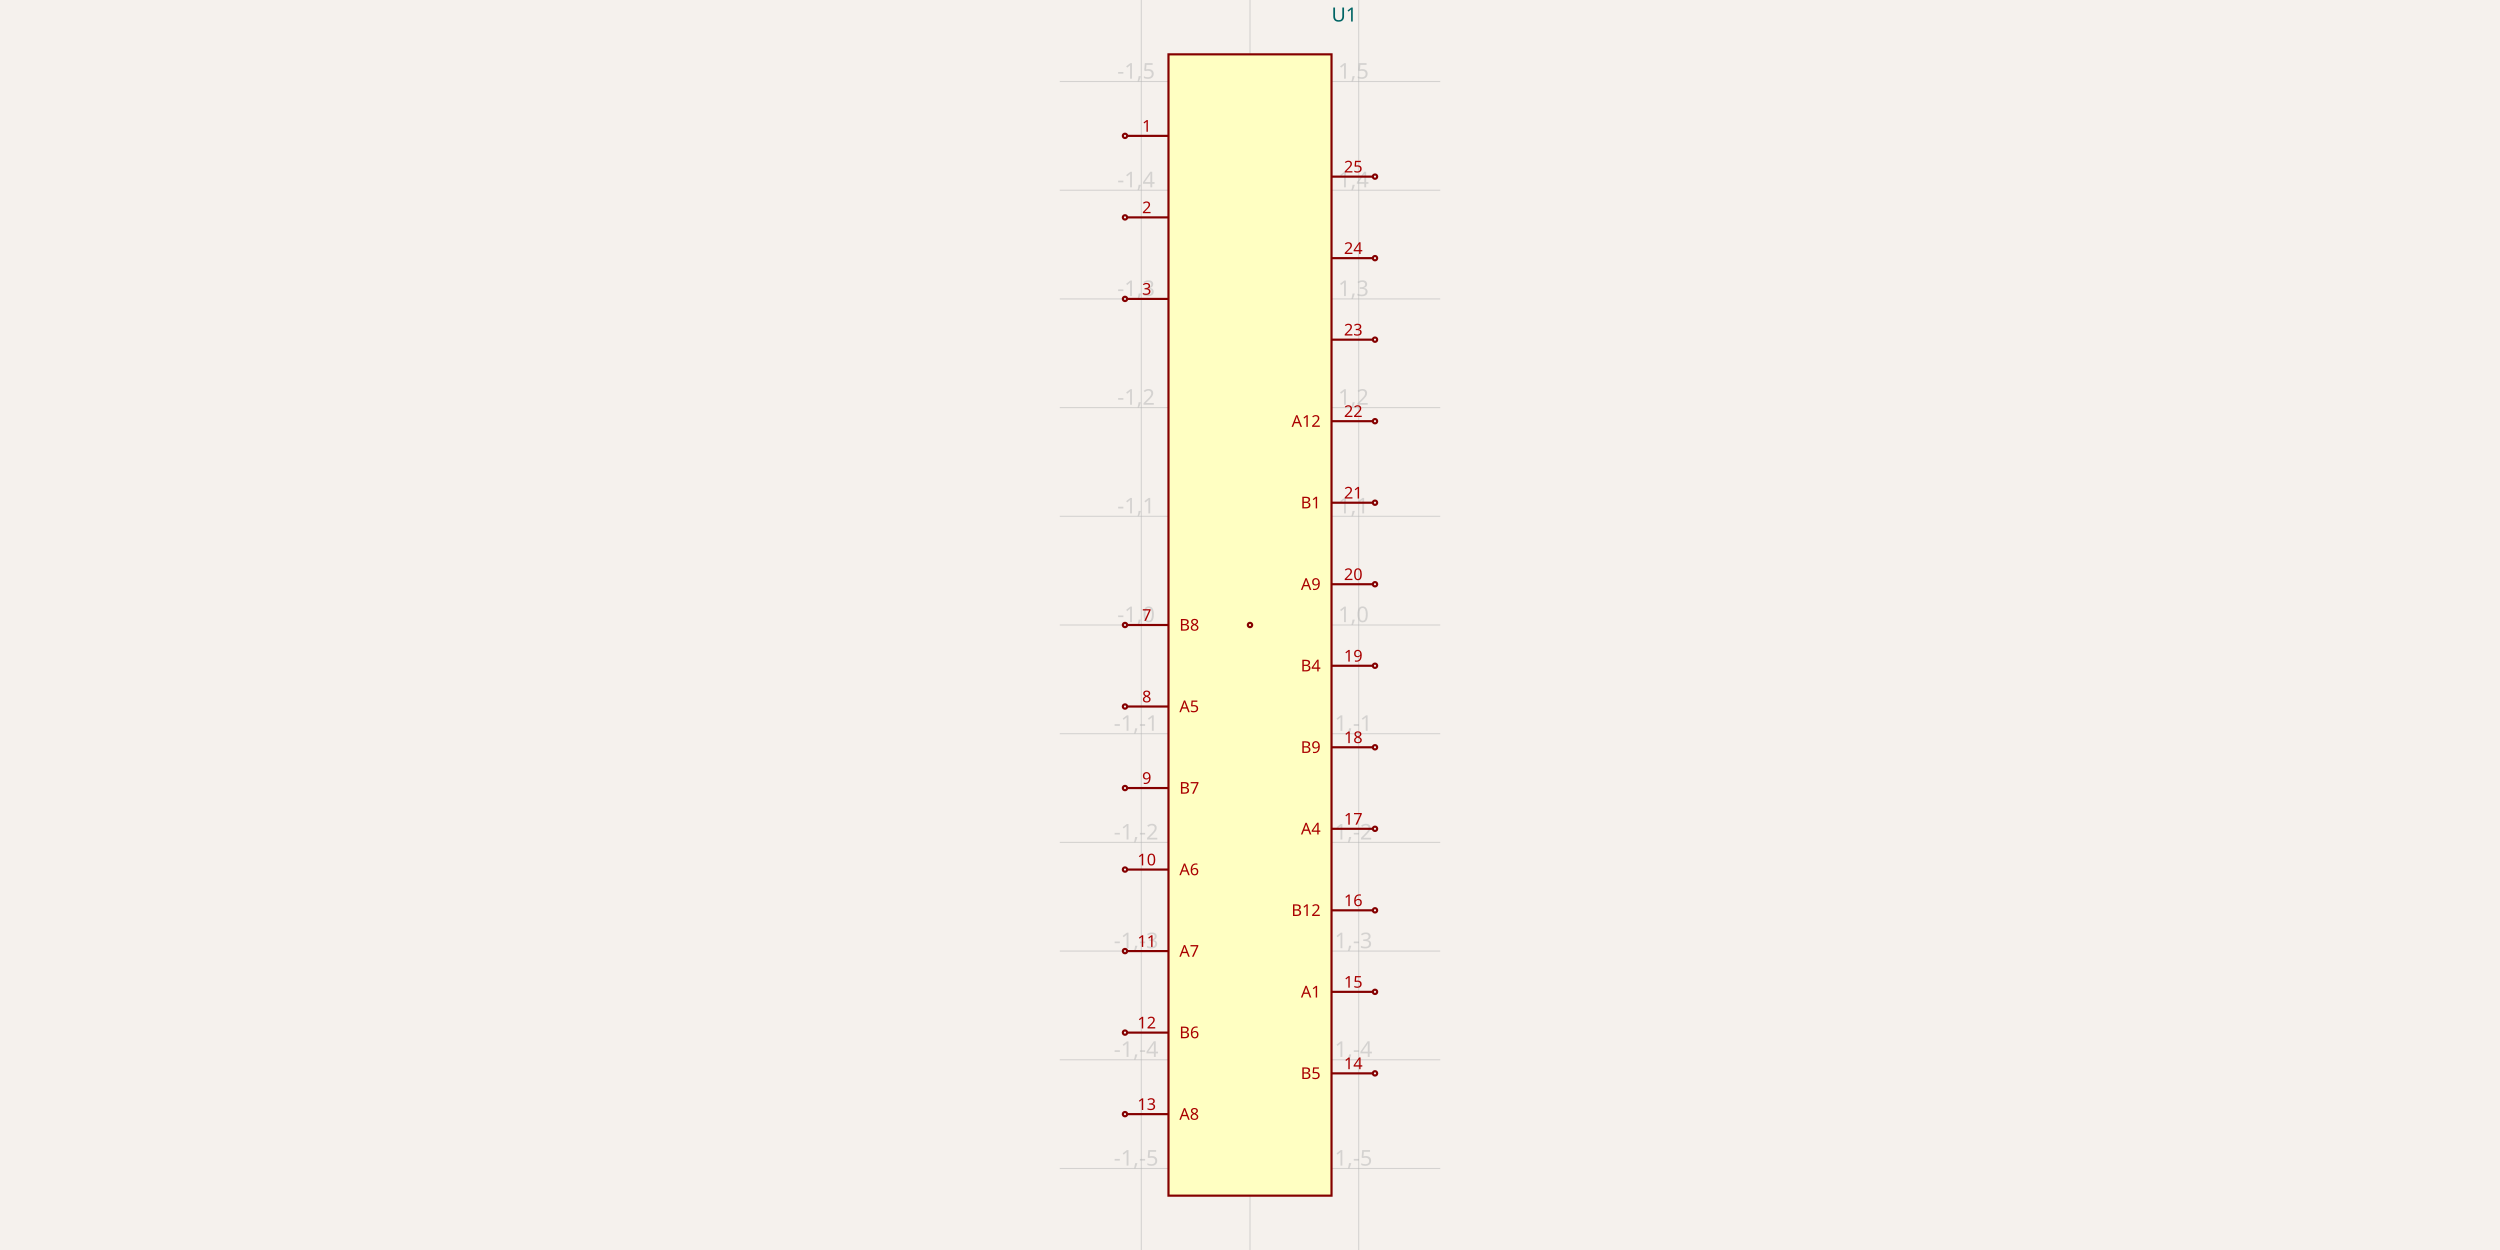
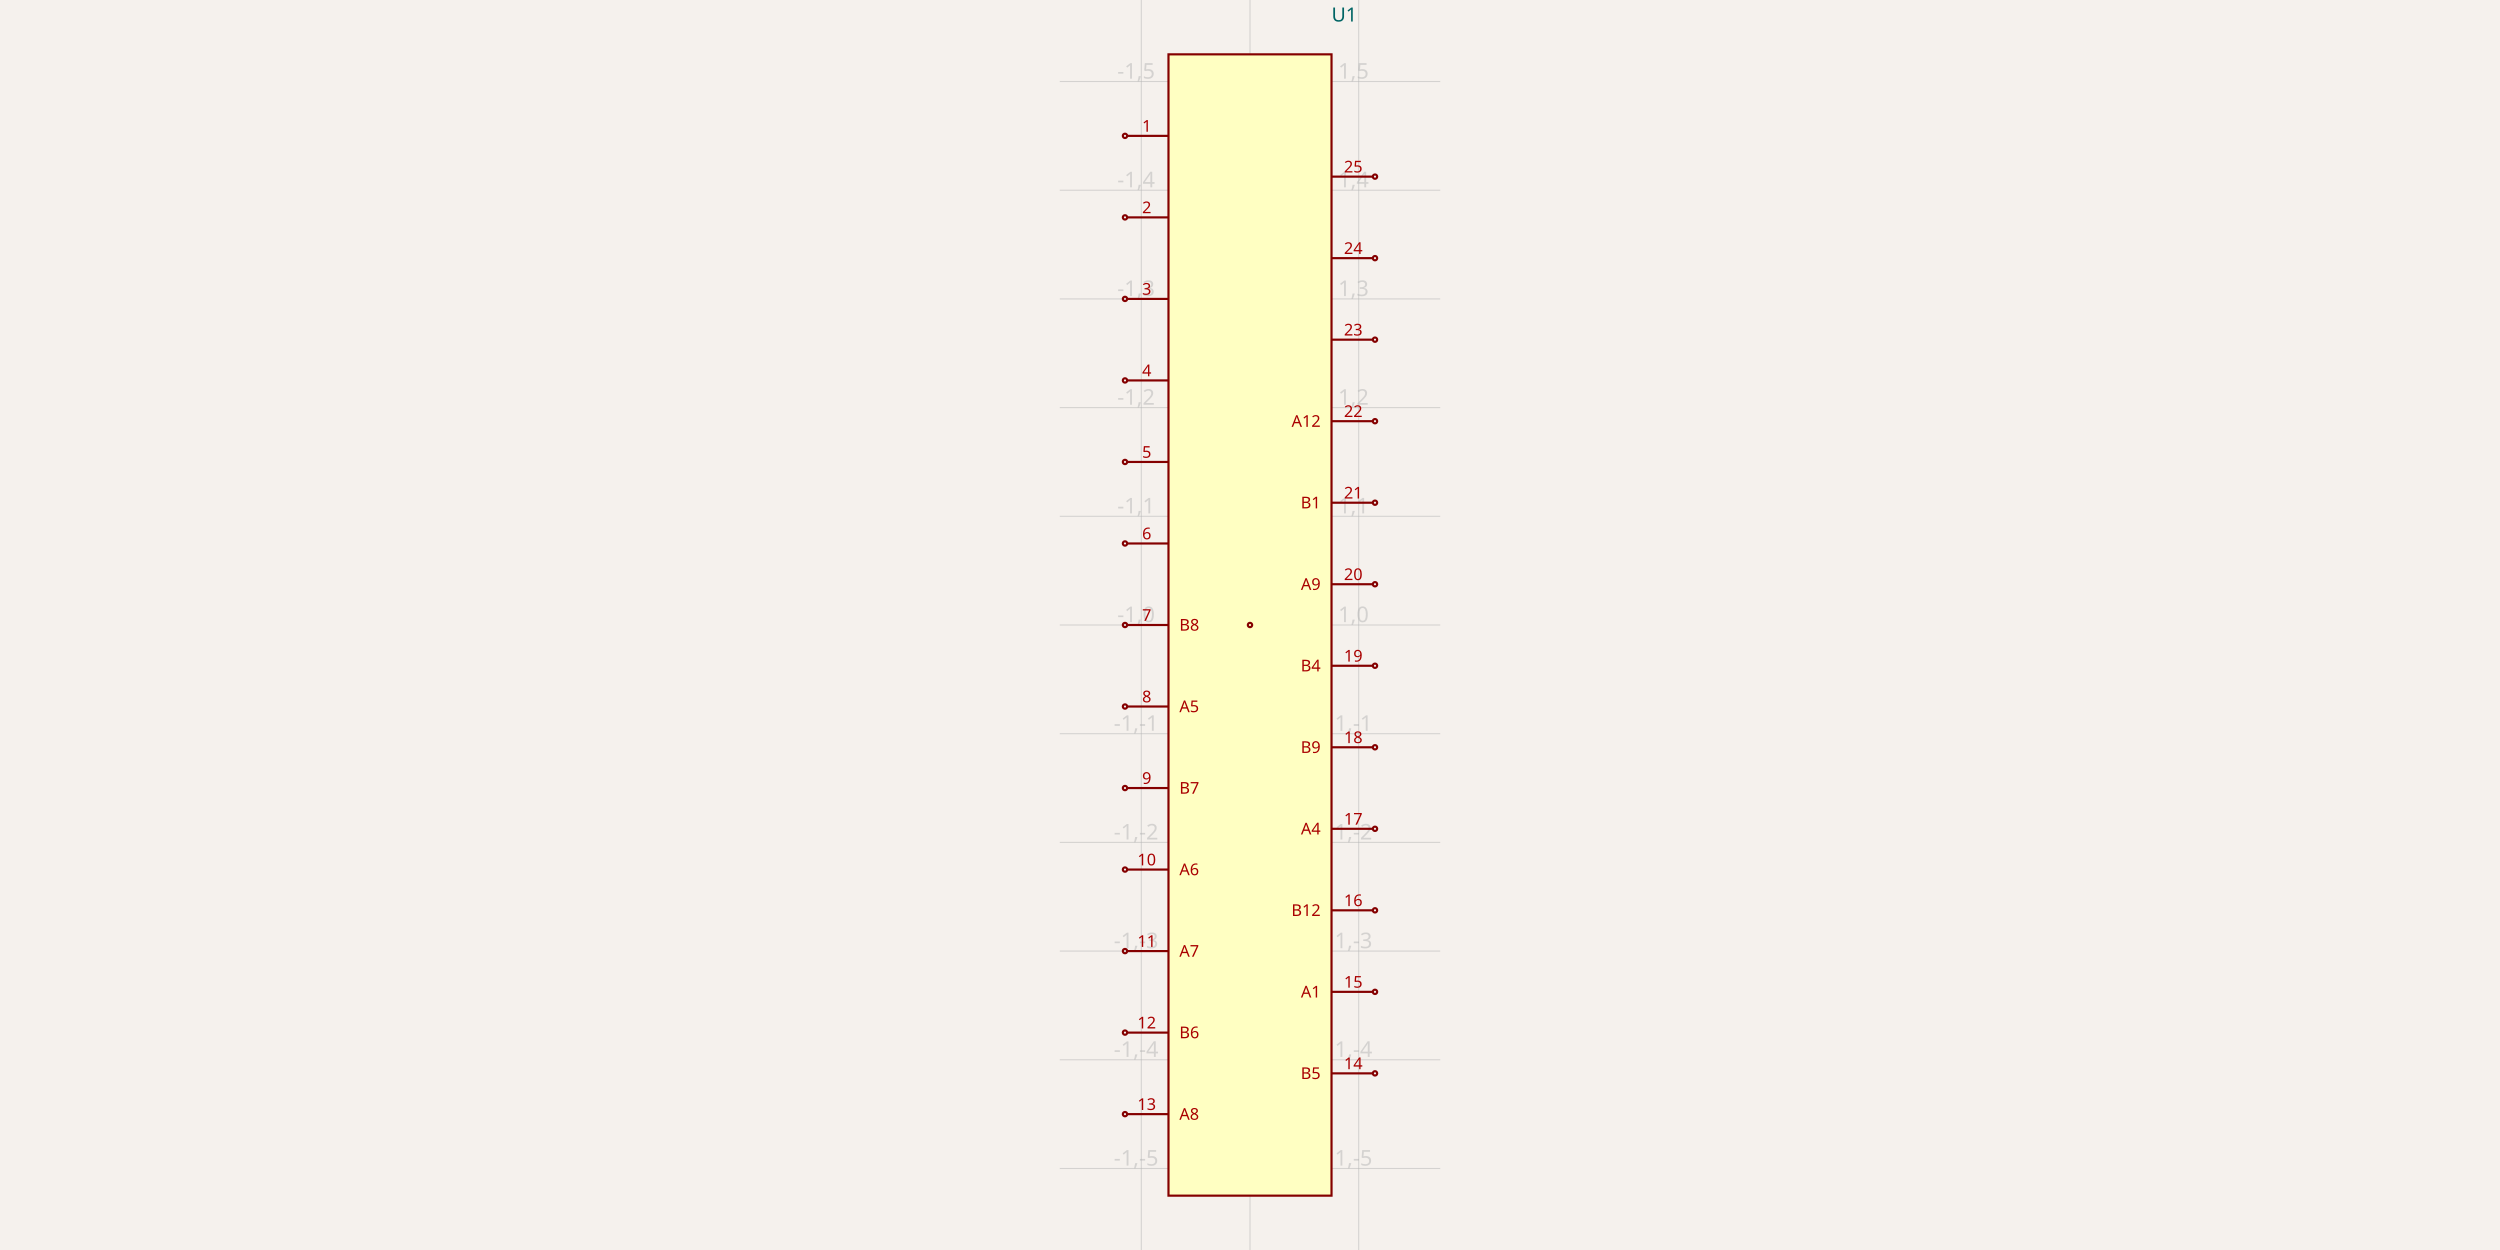
<svg xmlns="http://www.w3.org/2000/svg" width="1200" height="600" style="background-color: rgb(245, 241, 237)">
  <style>
              .boundary { fill: rgb(245, 241, 237); }
              .schematic-boundary { fill: none; stroke: #fff; }
              .component { fill: none; stroke: rgb(132, 0, 0); }
              .chip { fill: rgb(255, 255, 194); stroke: rgb(132, 0, 0); }
              .component-pin { fill: none; stroke: rgb(132, 0, 0); }
              .trace { stroke: rgb(0, 150, 0); }
              .text { font-family: sans-serif; fill: rgb(0, 150, 0); }
              .pin-number { fill: rgb(169, 0, 0); }
              .port-label { fill: rgb(0, 100, 100); }
              .component-name { fill: rgb(0, 100, 100); }
            </style>
  <rect class="boundary" x="0" y="0" width="1200" height="600" />
  <g class="grid">
    <line x1="547.826" y1="600" x2="547.826" y2="-1.2499867807491682e-10" stroke="rgb(181, 181, 181)" stroke-width="0.522" stroke-opacity="0.5" />
    <line x1="600" y1="600" x2="600" y2="-1.2499867807491682e-10" stroke="rgb(181, 181, 181)" stroke-width="0.522" stroke-opacity="0.5" />
    <line x1="652.174" y1="600" x2="652.174" y2="-1.2499867807491682e-10" stroke="rgb(181, 181, 181)" stroke-width="0.522" stroke-opacity="0.5" />
    <line x1="508.696" y1="560.87" x2="691.304" y2="560.87" stroke="rgb(181, 181, 181)" stroke-width="0.522" stroke-opacity="0.5" />
    <line x1="508.696" y1="508.696" x2="691.304" y2="508.696" stroke="rgb(181, 181, 181)" stroke-width="0.522" stroke-opacity="0.5" />
    <line x1="508.696" y1="456.522" x2="691.304" y2="456.522" stroke="rgb(181, 181, 181)" stroke-width="0.522" stroke-opacity="0.5" />
    <line x1="508.696" y1="404.348" x2="691.304" y2="404.348" stroke="rgb(181, 181, 181)" stroke-width="0.522" stroke-opacity="0.5" />
    <line x1="508.696" y1="352.174" x2="691.304" y2="352.174" stroke="rgb(181, 181, 181)" stroke-width="0.522" stroke-opacity="0.5" />
    <line x1="508.696" y1="300" x2="691.304" y2="300" stroke="rgb(181, 181, 181)" stroke-width="0.522" stroke-opacity="0.5" />
    <line x1="508.696" y1="247.826" x2="691.304" y2="247.826" stroke="rgb(181, 181, 181)" stroke-width="0.522" stroke-opacity="0.5" />
    <line x1="508.696" y1="195.652" x2="691.304" y2="195.652" stroke="rgb(181, 181, 181)" stroke-width="0.522" stroke-opacity="0.5" />
    <line x1="508.696" y1="143.478" x2="691.304" y2="143.478" stroke="rgb(181, 181, 181)" stroke-width="0.522" stroke-opacity="0.5" />
    <line x1="508.696" y1="91.304" x2="691.304" y2="91.304" stroke="rgb(181, 181, 181)" stroke-width="0.522" stroke-opacity="0.5" />
    <line x1="508.696" y1="39.13" x2="691.304" y2="39.13" stroke="rgb(181, 181, 181)" stroke-width="0.522" stroke-opacity="0.5" />
    <text x="545.326" y="555.87" fill="rgb(181, 181, 181)" font-size="10.435" fill-opacity="0.5" text-anchor="middle" dominant-baseline="middle" font-family="sans-serif">-1,-5</text>
    <text x="545.326" y="503.696" fill="rgb(181, 181, 181)" font-size="10.435" fill-opacity="0.5" text-anchor="middle" dominant-baseline="middle" font-family="sans-serif">-1,-4</text>
    <text x="545.326" y="451.522" fill="rgb(181, 181, 181)" font-size="10.435" fill-opacity="0.5" text-anchor="middle" dominant-baseline="middle" font-family="sans-serif">-1,-3</text>
    <text x="545.326" y="399.348" fill="rgb(181, 181, 181)" font-size="10.435" fill-opacity="0.5" text-anchor="middle" dominant-baseline="middle" font-family="sans-serif">-1,-2</text>
    <text x="545.326" y="347.174" fill="rgb(181, 181, 181)" font-size="10.435" fill-opacity="0.5" text-anchor="middle" dominant-baseline="middle" font-family="sans-serif">-1,-1</text>
    <text x="545.326" y="295" fill="rgb(181, 181, 181)" font-size="10.435" fill-opacity="0.5" text-anchor="middle" dominant-baseline="middle" font-family="sans-serif">-1,0</text>
    <text x="545.326" y="242.826" fill="rgb(181, 181, 181)" font-size="10.435" fill-opacity="0.5" text-anchor="middle" dominant-baseline="middle" font-family="sans-serif">-1,1</text>
    <text x="545.326" y="190.652" fill="rgb(181, 181, 181)" font-size="10.435" fill-opacity="0.5" text-anchor="middle" dominant-baseline="middle" font-family="sans-serif">-1,2</text>
    <text x="545.326" y="138.478" fill="rgb(181, 181, 181)" font-size="10.435" fill-opacity="0.5" text-anchor="middle" dominant-baseline="middle" font-family="sans-serif">-1,3</text>
    <text x="545.326" y="86.304" fill="rgb(181, 181, 181)" font-size="10.435" fill-opacity="0.5" text-anchor="middle" dominant-baseline="middle" font-family="sans-serif">-1,4</text>
    <text x="545.326" y="34.13" fill="rgb(181, 181, 181)" font-size="10.435" fill-opacity="0.5" text-anchor="middle" dominant-baseline="middle" font-family="sans-serif">-1,5</text>
    <text x="597.5" y="555.87" fill="rgb(181, 181, 181)" font-size="10.435" fill-opacity="0.5" text-anchor="middle" dominant-baseline="middle" font-family="sans-serif">0,-5</text>
    <text x="597.5" y="503.696" fill="rgb(181, 181, 181)" font-size="10.435" fill-opacity="0.5" text-anchor="middle" dominant-baseline="middle" font-family="sans-serif">0,-4</text>
    <text x="597.5" y="451.522" fill="rgb(181, 181, 181)" font-size="10.435" fill-opacity="0.5" text-anchor="middle" dominant-baseline="middle" font-family="sans-serif">0,-3</text>
    <text x="597.5" y="399.348" fill="rgb(181, 181, 181)" font-size="10.435" fill-opacity="0.5" text-anchor="middle" dominant-baseline="middle" font-family="sans-serif">0,-2</text>
    <text x="597.5" y="347.174" fill="rgb(181, 181, 181)" font-size="10.435" fill-opacity="0.5" text-anchor="middle" dominant-baseline="middle" font-family="sans-serif">0,-1</text>
    <text x="597.5" y="295" fill="rgb(181, 181, 181)" font-size="10.435" fill-opacity="0.5" text-anchor="middle" dominant-baseline="middle" font-family="sans-serif">0,0</text>
    <text x="597.5" y="242.826" fill="rgb(181, 181, 181)" font-size="10.435" fill-opacity="0.5" text-anchor="middle" dominant-baseline="middle" font-family="sans-serif">0,1</text>
    <text x="597.5" y="190.652" fill="rgb(181, 181, 181)" font-size="10.435" fill-opacity="0.5" text-anchor="middle" dominant-baseline="middle" font-family="sans-serif">0,2</text>
    <text x="597.5" y="138.478" fill="rgb(181, 181, 181)" font-size="10.435" fill-opacity="0.5" text-anchor="middle" dominant-baseline="middle" font-family="sans-serif">0,3</text>
    <text x="597.5" y="86.304" fill="rgb(181, 181, 181)" font-size="10.435" fill-opacity="0.5" text-anchor="middle" dominant-baseline="middle" font-family="sans-serif">0,4</text>
    <text x="597.5" y="34.13" fill="rgb(181, 181, 181)" font-size="10.435" fill-opacity="0.5" text-anchor="middle" dominant-baseline="middle" font-family="sans-serif">0,5</text>
    <text x="649.674" y="555.87" fill="rgb(181, 181, 181)" font-size="10.435" fill-opacity="0.5" text-anchor="middle" dominant-baseline="middle" font-family="sans-serif">1,-5</text>
    <text x="649.674" y="503.696" fill="rgb(181, 181, 181)" font-size="10.435" fill-opacity="0.5" text-anchor="middle" dominant-baseline="middle" font-family="sans-serif">1,-4</text>
    <text x="649.674" y="451.522" fill="rgb(181, 181, 181)" font-size="10.435" fill-opacity="0.5" text-anchor="middle" dominant-baseline="middle" font-family="sans-serif">1,-3</text>
    <text x="649.674" y="399.348" fill="rgb(181, 181, 181)" font-size="10.435" fill-opacity="0.5" text-anchor="middle" dominant-baseline="middle" font-family="sans-serif">1,-2</text>
    <text x="649.674" y="347.174" fill="rgb(181, 181, 181)" font-size="10.435" fill-opacity="0.5" text-anchor="middle" dominant-baseline="middle" font-family="sans-serif">1,-1</text>
    <text x="649.674" y="295" fill="rgb(181, 181, 181)" font-size="10.435" fill-opacity="0.5" text-anchor="middle" dominant-baseline="middle" font-family="sans-serif">1,0</text>
    <text x="649.674" y="242.826" fill="rgb(181, 181, 181)" font-size="10.435" fill-opacity="0.5" text-anchor="middle" dominant-baseline="middle" font-family="sans-serif">1,1</text>
    <text x="649.674" y="190.652" fill="rgb(181, 181, 181)" font-size="10.435" fill-opacity="0.5" text-anchor="middle" dominant-baseline="middle" font-family="sans-serif">1,2</text>
    <text x="649.674" y="138.478" fill="rgb(181, 181, 181)" font-size="10.435" fill-opacity="0.5" text-anchor="middle" dominant-baseline="middle" font-family="sans-serif">1,3</text>
    <text x="649.674" y="86.304" fill="rgb(181, 181, 181)" font-size="10.435" fill-opacity="0.5" text-anchor="middle" dominant-baseline="middle" font-family="sans-serif">1,4</text>
    <text x="649.674" y="34.13" fill="rgb(181, 181, 181)" font-size="10.435" fill-opacity="0.5" text-anchor="middle" dominant-baseline="middle" font-family="sans-serif">1,5</text>
  </g>
  <rect class="component chip" x="560.87" y="26.087" width="78.261" height="547.826" stroke-width="1.043px" />
  <text class="component-name" x="639.13" y="10.33" font-family="sans-serif" text-anchor="right" dominant-baseline="auto" font-size="9.391px">U1</text>
  <line class="component-pin" x1="541.043" y1="65.217" x2="560.87" y2="65.217" stroke-width="1.043px" />
  <circle class="component-pin" cx="540" cy="65.217" r="1.043" stroke-width="1.043px" />
  <text class="pin-number" x="550.435" y="63.217" style="font-family: sans-serif;" fill="rgb(169, 0, 0)" text-anchor="middle" dominant-baseline="auto" font-size="7.826px" transform="">1</text>
  <line class="component-pin" x1="541.043" y1="104.348" x2="560.87" y2="104.348" stroke-width="1.043px" />
  <circle class="component-pin" cx="540" cy="104.348" r="1.043" stroke-width="1.043px" />
  <text class="pin-number" x="550.435" y="102.348" style="font-family: sans-serif;" fill="rgb(169, 0, 0)" text-anchor="middle" dominant-baseline="auto" font-size="7.826px" transform="">2</text>
  <line class="component-pin" x1="541.043" y1="143.478" x2="560.87" y2="143.478" stroke-width="1.043px" />
  <circle class="component-pin" cx="540" cy="143.478" r="1.043" stroke-width="1.043px" />
  <text class="pin-number" x="550.435" y="141.478" style="font-family: sans-serif;" fill="rgb(169, 0, 0)" text-anchor="middle" dominant-baseline="auto" font-size="7.826px" transform="">3</text>
  <line class="component-pin" x1="541.043" y1="300" x2="560.87" y2="300" stroke-width="1.043px" />
  <circle class="component-pin" cx="540" cy="300" r="1.043" stroke-width="1.043px" />
  <text class="pin-number" x="550.435" y="298" style="font-family: sans-serif;" fill="rgb(169, 0, 0)" text-anchor="middle" dominant-baseline="auto" font-size="7.826px" transform="">7</text>
  <text class="pin-number" x="566.087" y="300" style="font-family: sans-serif;" fill="rgb(169, 0, 0)" text-anchor="start" dominant-baseline="middle" font-size="7.826px" transform="">B8</text>
  <line class="component-pin" x1="541.043" y1="339.13" x2="560.87" y2="339.13" stroke-width="1.043px" />
  <circle class="component-pin" cx="540" cy="339.13" r="1.043" stroke-width="1.043px" />
  <text class="pin-number" x="550.435" y="337.13" style="font-family: sans-serif;" fill="rgb(169, 0, 0)" text-anchor="middle" dominant-baseline="auto" font-size="7.826px" transform="">8</text>
  <text class="pin-number" x="566.087" y="339.13" style="font-family: sans-serif;" fill="rgb(169, 0, 0)" text-anchor="start" dominant-baseline="middle" font-size="7.826px" transform="">A5</text>
  <line class="component-pin" x1="541.043" y1="378.261" x2="560.87" y2="378.261" stroke-width="1.043px" />
  <circle class="component-pin" cx="540" cy="378.261" r="1.043" stroke-width="1.043px" />
  <text class="pin-number" x="550.435" y="376.261" style="font-family: sans-serif;" fill="rgb(169, 0, 0)" text-anchor="middle" dominant-baseline="auto" font-size="7.826px" transform="">9</text>
  <text class="pin-number" x="566.087" y="378.261" style="font-family: sans-serif;" fill="rgb(169, 0, 0)" text-anchor="start" dominant-baseline="middle" font-size="7.826px" transform="">B7</text>
  <line class="component-pin" x1="541.043" y1="417.391" x2="560.87" y2="417.391" stroke-width="1.043px" />
  <circle class="component-pin" cx="540" cy="417.391" r="1.043" stroke-width="1.043px" />
  <text class="pin-number" x="550.435" y="415.391" style="font-family: sans-serif;" fill="rgb(169, 0, 0)" text-anchor="middle" dominant-baseline="auto" font-size="7.826px" transform="">10</text>
  <text class="pin-number" x="566.087" y="417.391" style="font-family: sans-serif;" fill="rgb(169, 0, 0)" text-anchor="start" dominant-baseline="middle" font-size="7.826px" transform="">A6</text>
  <line class="component-pin" x1="541.043" y1="456.522" x2="560.87" y2="456.522" stroke-width="1.043px" />
  <circle class="component-pin" cx="540" cy="456.522" r="1.043" stroke-width="1.043px" />
  <text class="pin-number" x="550.435" y="454.522" style="font-family: sans-serif;" fill="rgb(169, 0, 0)" text-anchor="middle" dominant-baseline="auto" font-size="7.826px" transform="">11</text>
  <text class="pin-number" x="566.087" y="456.522" style="font-family: sans-serif;" fill="rgb(169, 0, 0)" text-anchor="start" dominant-baseline="middle" font-size="7.826px" transform="">A7</text>
  <line class="component-pin" x1="541.043" y1="495.652" x2="560.87" y2="495.652" stroke-width="1.043px" />
  <circle class="component-pin" cx="540" cy="495.652" r="1.043" stroke-width="1.043px" />
  <text class="pin-number" x="550.435" y="493.652" style="font-family: sans-serif;" fill="rgb(169, 0, 0)" text-anchor="middle" dominant-baseline="auto" font-size="7.826px" transform="">12</text>
  <text class="pin-number" x="566.087" y="495.652" style="font-family: sans-serif;" fill="rgb(169, 0, 0)" text-anchor="start" dominant-baseline="middle" font-size="7.826px" transform="">B6</text>
  <line class="component-pin" x1="541.043" y1="534.783" x2="560.87" y2="534.783" stroke-width="1.043px" />
  <circle class="component-pin" cx="540" cy="534.783" r="1.043" stroke-width="1.043px" />
  <text class="pin-number" x="550.435" y="532.783" style="font-family: sans-serif;" fill="rgb(169, 0, 0)" text-anchor="middle" dominant-baseline="auto" font-size="7.826px" transform="">13</text>
  <text class="pin-number" x="566.087" y="534.783" style="font-family: sans-serif;" fill="rgb(169, 0, 0)" text-anchor="start" dominant-baseline="middle" font-size="7.826px" transform="">A8</text>
  <line class="component-pin" x1="658.957" y1="515.217" x2="639.13" y2="515.217" stroke-width="1.043px" />
  <circle class="component-pin" cx="660" cy="515.217" r="1.043" stroke-width="1.043px" />
  <text class="pin-number" x="649.565" y="513.217" style="font-family: sans-serif;" fill="rgb(169, 0, 0)" text-anchor="middle" dominant-baseline="auto" font-size="7.826px" transform="">14</text>
  <text class="pin-number" x="633.913" y="515.217" style="font-family: sans-serif;" fill="rgb(169, 0, 0)" text-anchor="end" dominant-baseline="middle" font-size="7.826px" transform="">B5</text>
  <line class="component-pin" x1="658.957" y1="476.087" x2="639.13" y2="476.087" stroke-width="1.043px" />
  <circle class="component-pin" cx="660" cy="476.087" r="1.043" stroke-width="1.043px" />
  <text class="pin-number" x="649.565" y="474.087" style="font-family: sans-serif;" fill="rgb(169, 0, 0)" text-anchor="middle" dominant-baseline="auto" font-size="7.826px" transform="">15</text>
  <text class="pin-number" x="633.913" y="476.087" style="font-family: sans-serif;" fill="rgb(169, 0, 0)" text-anchor="end" dominant-baseline="middle" font-size="7.826px" transform="">A1</text>
  <line class="component-pin" x1="658.957" y1="436.957" x2="639.13" y2="436.957" stroke-width="1.043px" />
  <circle class="component-pin" cx="660" cy="436.957" r="1.043" stroke-width="1.043px" />
  <text class="pin-number" x="649.565" y="434.957" style="font-family: sans-serif;" fill="rgb(169, 0, 0)" text-anchor="middle" dominant-baseline="auto" font-size="7.826px" transform="">16</text>
  <text class="pin-number" x="633.913" y="436.957" style="font-family: sans-serif;" fill="rgb(169, 0, 0)" text-anchor="end" dominant-baseline="middle" font-size="7.826px" transform="">B12</text>
  <line class="component-pin" x1="658.957" y1="397.826" x2="639.13" y2="397.826" stroke-width="1.043px" />
  <circle class="component-pin" cx="660" cy="397.826" r="1.043" stroke-width="1.043px" />
  <text class="pin-number" x="649.565" y="395.826" style="font-family: sans-serif;" fill="rgb(169, 0, 0)" text-anchor="middle" dominant-baseline="auto" font-size="7.826px" transform="">17</text>
  <text class="pin-number" x="633.913" y="397.826" style="font-family: sans-serif;" fill="rgb(169, 0, 0)" text-anchor="end" dominant-baseline="middle" font-size="7.826px" transform="">A4</text>
  <line class="component-pin" x1="658.957" y1="358.696" x2="639.13" y2="358.696" stroke-width="1.043px" />
  <circle class="component-pin" cx="660" cy="358.696" r="1.043" stroke-width="1.043px" />
  <text class="pin-number" x="649.565" y="356.696" style="font-family: sans-serif;" fill="rgb(169, 0, 0)" text-anchor="middle" dominant-baseline="auto" font-size="7.826px" transform="">18</text>
  <text class="pin-number" x="633.913" y="358.696" style="font-family: sans-serif;" fill="rgb(169, 0, 0)" text-anchor="end" dominant-baseline="middle" font-size="7.826px" transform="">B9</text>
  <line class="component-pin" x1="658.957" y1="319.565" x2="639.13" y2="319.565" stroke-width="1.043px" />
  <circle class="component-pin" cx="660" cy="319.565" r="1.043" stroke-width="1.043px" />
  <text class="pin-number" x="649.565" y="317.565" style="font-family: sans-serif;" fill="rgb(169, 0, 0)" text-anchor="middle" dominant-baseline="auto" font-size="7.826px" transform="">19</text>
  <text class="pin-number" x="633.913" y="319.565" style="font-family: sans-serif;" fill="rgb(169, 0, 0)" text-anchor="end" dominant-baseline="middle" font-size="7.826px" transform="">B4</text>
  <line class="component-pin" x1="658.957" y1="280.435" x2="639.13" y2="280.435" stroke-width="1.043px" />
  <circle class="component-pin" cx="660" cy="280.435" r="1.043" stroke-width="1.043px" />
  <text class="pin-number" x="649.565" y="278.435" style="font-family: sans-serif;" fill="rgb(169, 0, 0)" text-anchor="middle" dominant-baseline="auto" font-size="7.826px" transform="">20</text>
  <text class="pin-number" x="633.913" y="280.435" style="font-family: sans-serif;" fill="rgb(169, 0, 0)" text-anchor="end" dominant-baseline="middle" font-size="7.826px" transform="">A9</text>
  <line class="component-pin" x1="658.957" y1="241.304" x2="639.13" y2="241.304" stroke-width="1.043px" />
  <circle class="component-pin" cx="660" cy="241.304" r="1.043" stroke-width="1.043px" />
  <text class="pin-number" x="649.565" y="239.304" style="font-family: sans-serif;" fill="rgb(169, 0, 0)" text-anchor="middle" dominant-baseline="auto" font-size="7.826px" transform="">21</text>
  <text class="pin-number" x="633.913" y="241.304" style="font-family: sans-serif;" fill="rgb(169, 0, 0)" text-anchor="end" dominant-baseline="middle" font-size="7.826px" transform="">B1</text>
  <line class="component-pin" x1="658.957" y1="202.174" x2="639.13" y2="202.174" stroke-width="1.043px" />
  <circle class="component-pin" cx="660" cy="202.174" r="1.043" stroke-width="1.043px" />
  <text class="pin-number" x="649.565" y="200.174" style="font-family: sans-serif;" fill="rgb(169, 0, 0)" text-anchor="middle" dominant-baseline="auto" font-size="7.826px" transform="">22</text>
  <text class="pin-number" x="633.913" y="202.174" style="font-family: sans-serif;" fill="rgb(169, 0, 0)" text-anchor="end" dominant-baseline="middle" font-size="7.826px" transform="">A12</text>
  <line class="component-pin" x1="658.957" y1="163.043" x2="639.13" y2="163.043" stroke-width="1.043px" />
  <circle class="component-pin" cx="660" cy="163.043" r="1.043" stroke-width="1.043px" />
  <text class="pin-number" x="649.565" y="161.043" style="font-family: sans-serif;" fill="rgb(169, 0, 0)" text-anchor="middle" dominant-baseline="auto" font-size="7.826px" transform="">23</text>
  <line class="component-pin" x1="658.957" y1="123.913" x2="639.13" y2="123.913" stroke-width="1.043px" />
  <circle class="component-pin" cx="660" cy="123.913" r="1.043" stroke-width="1.043px" />
  <text class="pin-number" x="649.565" y="121.913" style="font-family: sans-serif;" fill="rgb(169, 0, 0)" text-anchor="middle" dominant-baseline="auto" font-size="7.826px" transform="">24</text>
  <line class="component-pin" x1="658.957" y1="84.783" x2="639.13" y2="84.783" stroke-width="1.043px" />
  <circle class="component-pin" cx="660" cy="84.783" r="1.043" stroke-width="1.043px" />
  <text class="pin-number" x="649.565" y="82.783" style="font-family: sans-serif;" fill="rgb(169, 0, 0)" text-anchor="middle" dominant-baseline="auto" font-size="7.826px" transform="">25</text>
  <line class="component-pin" x1="600" y1="300" x2="600" y2="300" stroke-width="1.043px" />
  <circle class="component-pin" cx="600" cy="300" r="1.043" stroke-width="1.043px" />
+   <line class="component-pin" x1="541.043" y1="182.609" x2="560.87" y2="182.609" stroke-width="1.043px" />
+   <circle class="component-pin" cx="540" cy="182.609" r="1.043" stroke-width="1.043px" />
+   <text class="pin-number" x="550.435" y="180.609" style="font-family: sans-serif;" fill="rgb(169, 0, 0)" text-anchor="middle" dominant-baseline="auto" font-size="7.826px" transform="">4</text>
+   <line class="component-pin" x1="541.043" y1="221.739" x2="560.87" y2="221.739" stroke-width="1.043px" />
+   <circle class="component-pin" cx="540" cy="221.739" r="1.043" stroke-width="1.043px" />
+   <text class="pin-number" x="550.435" y="219.739" style="font-family: sans-serif;" fill="rgb(169, 0, 0)" text-anchor="middle" dominant-baseline="auto" font-size="7.826px" transform="">5</text>
+   <line class="component-pin" x1="541.043" y1="260.87" x2="560.87" y2="260.87" stroke-width="1.043px" />
+   <circle class="component-pin" cx="540" cy="260.87" r="1.043" stroke-width="1.043px" />
+   <text class="pin-number" x="550.435" y="258.87" style="font-family: sans-serif;" fill="rgb(169, 0, 0)" text-anchor="middle" dominant-baseline="auto" font-size="7.826px" transform="">6</text>
</svg>
